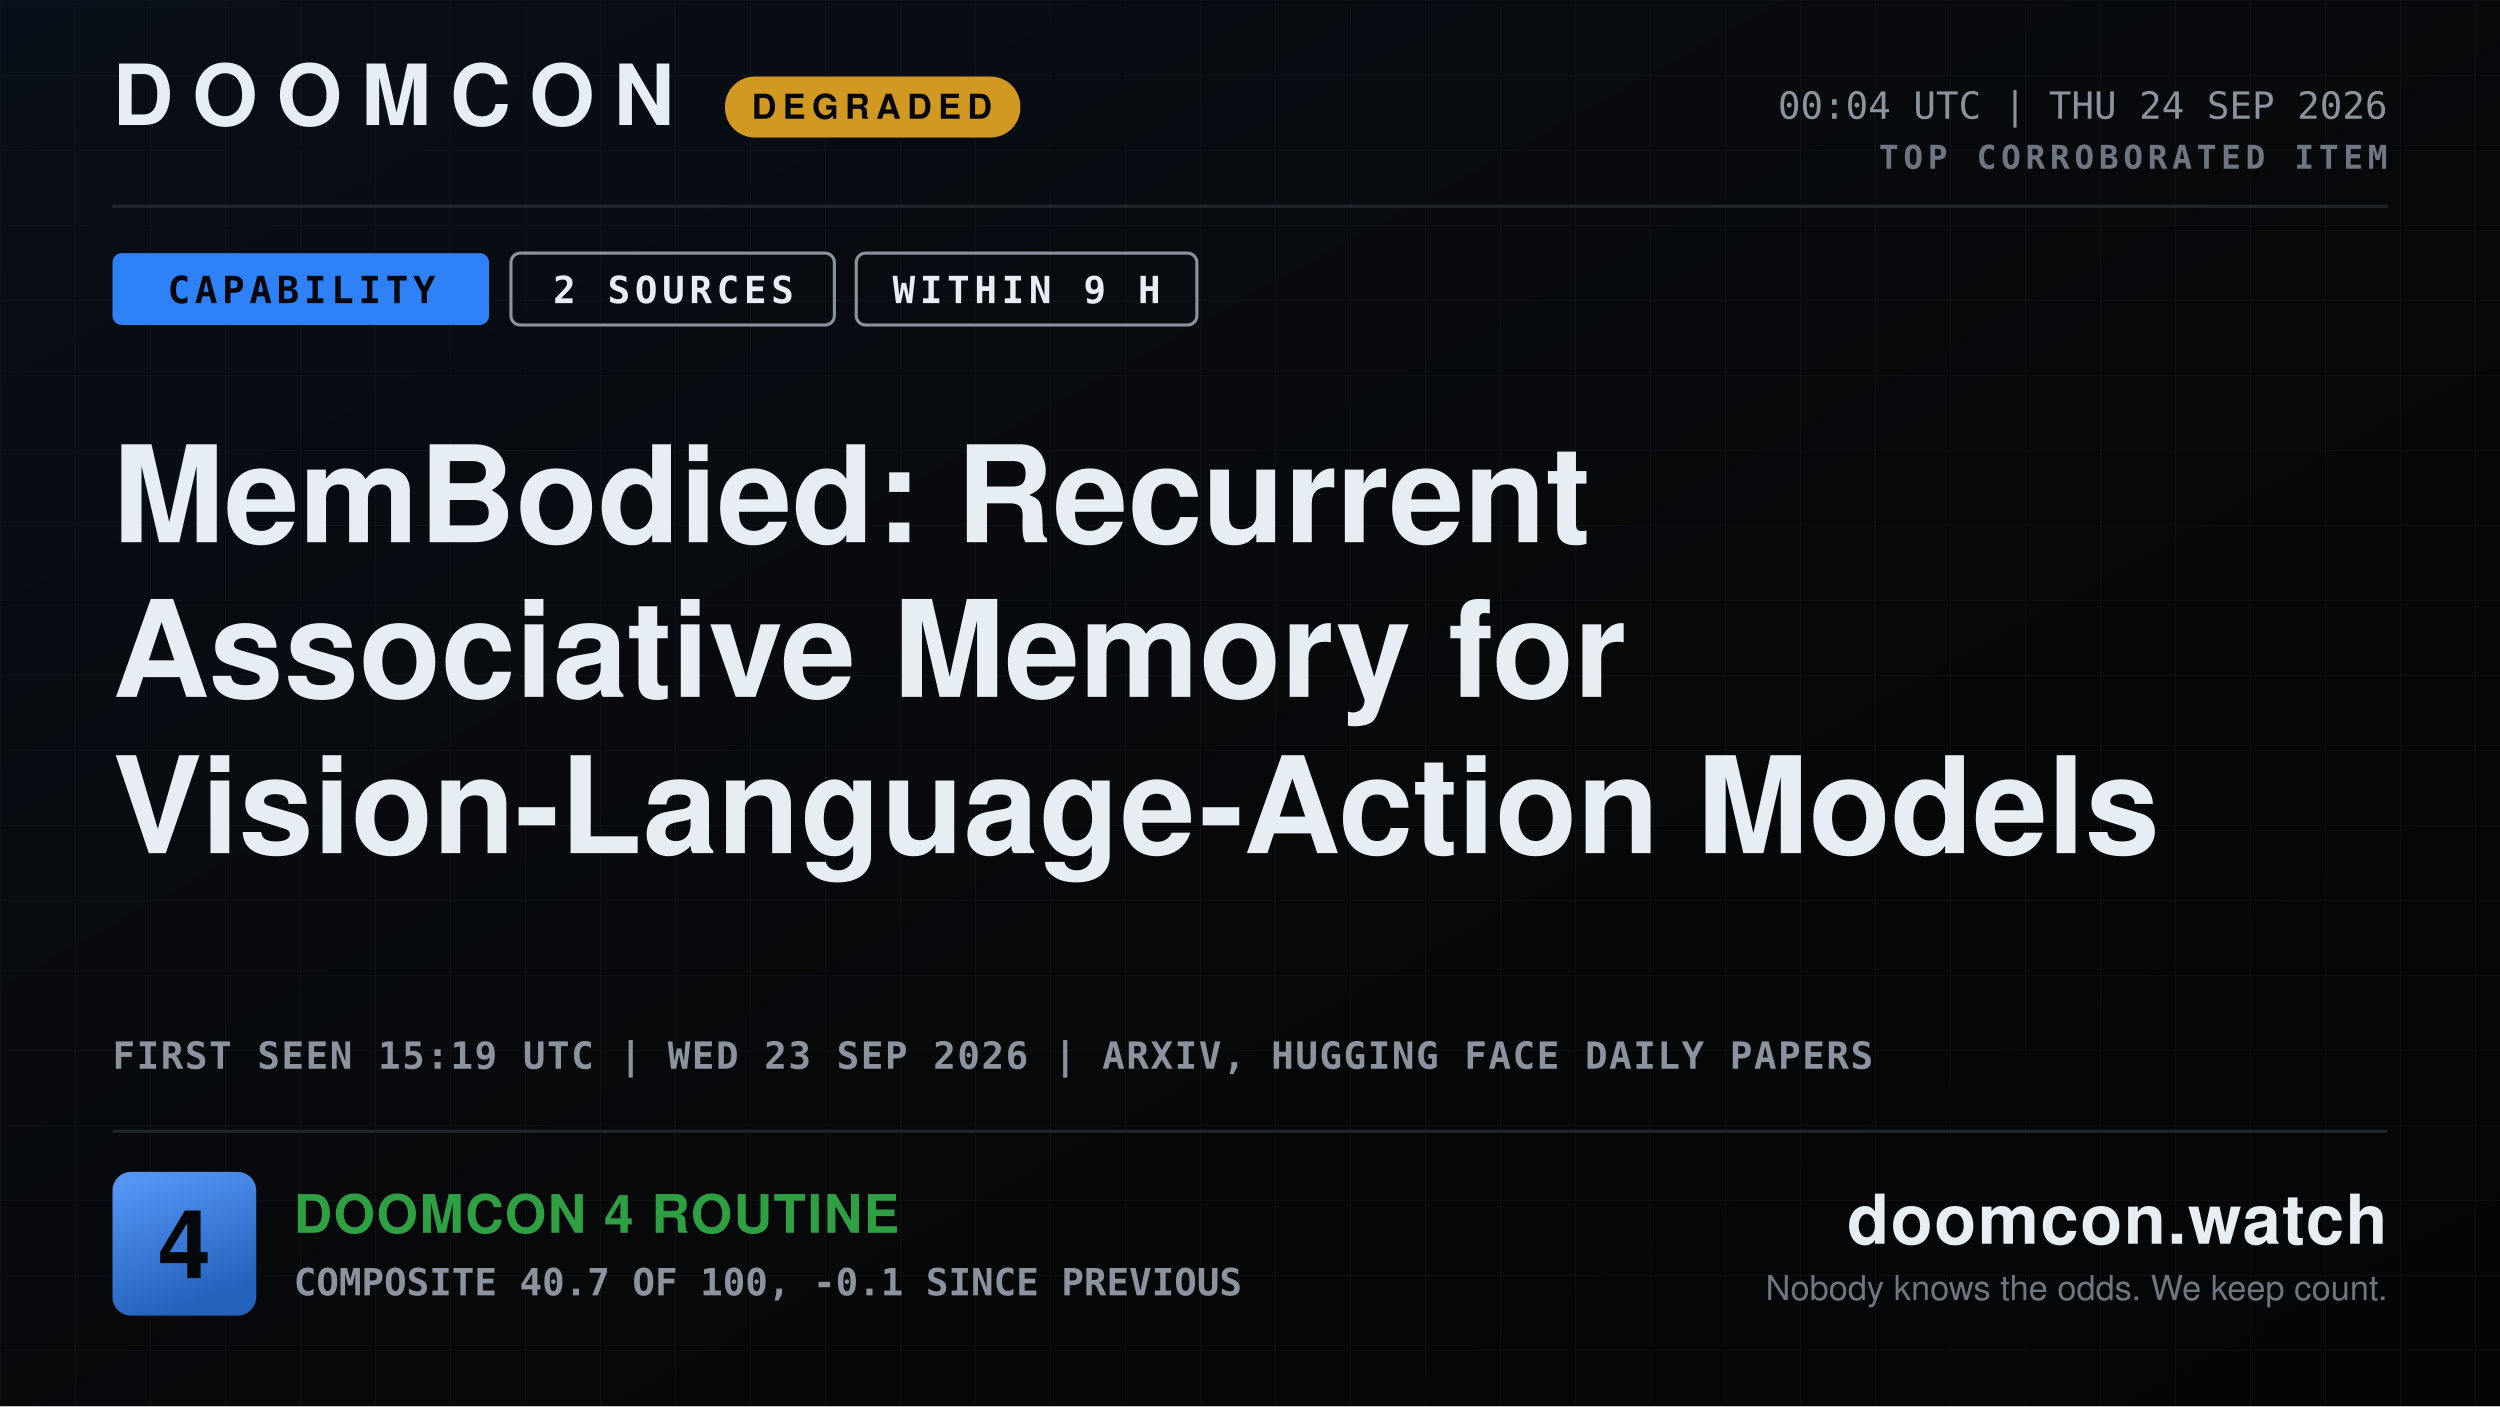
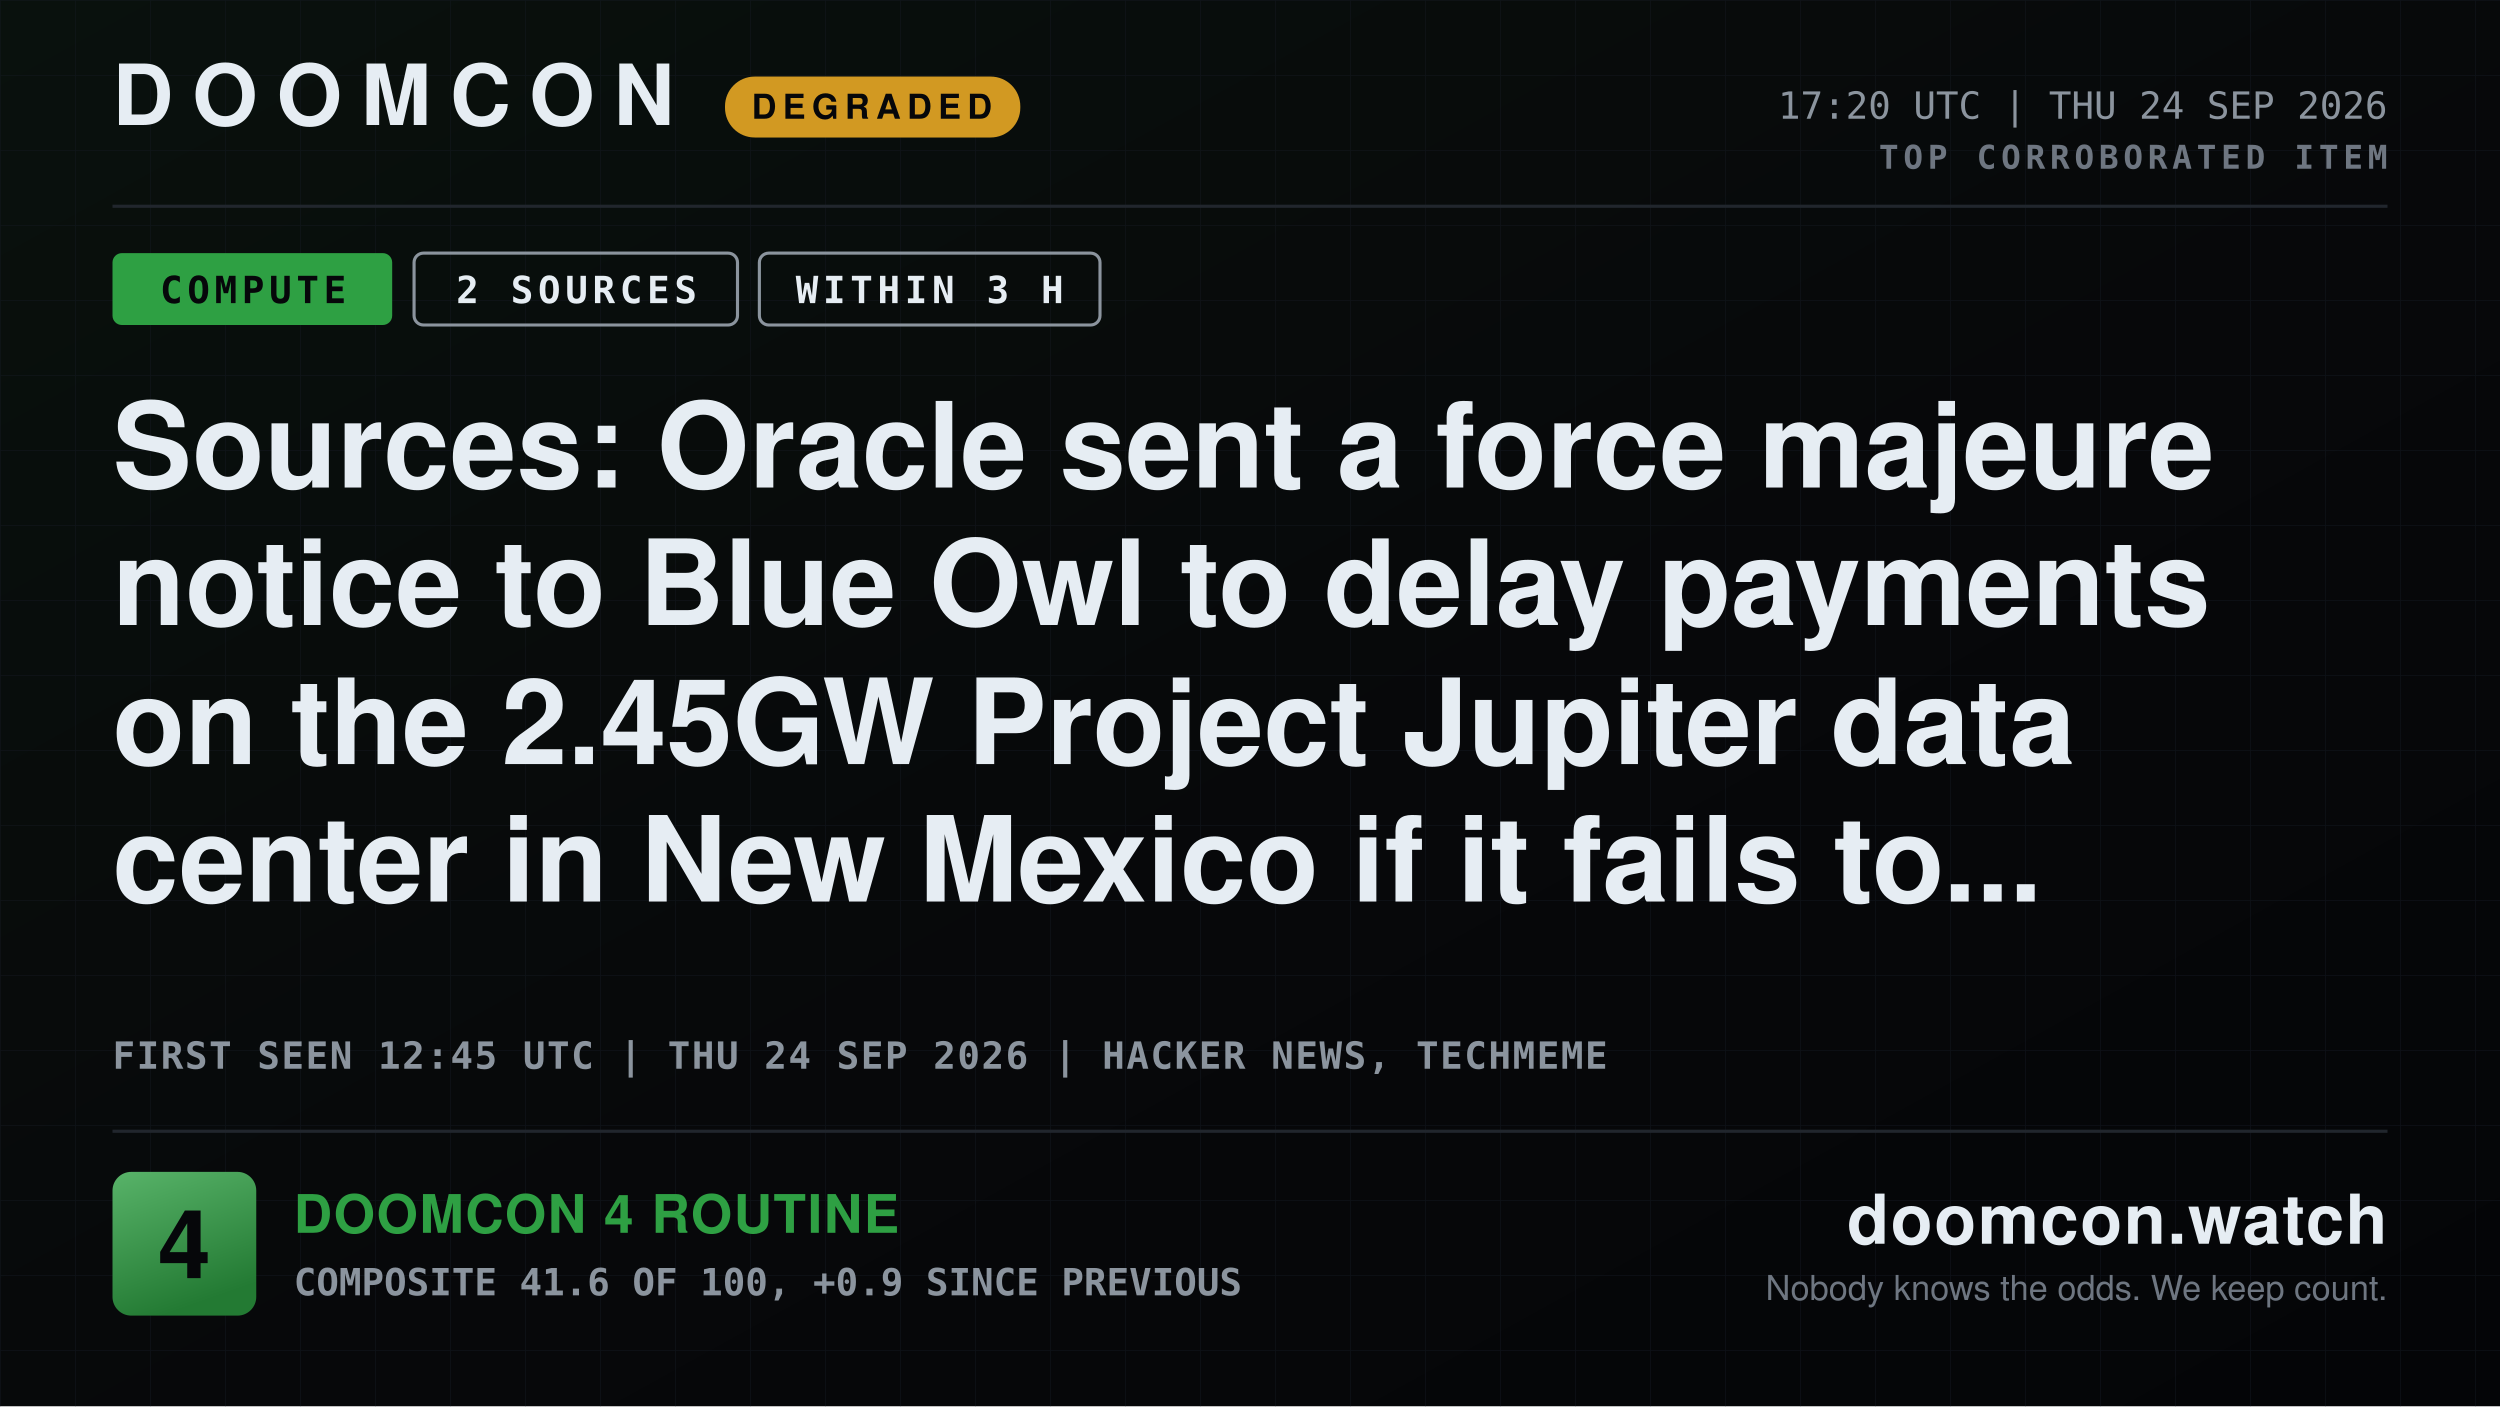
- <svg xmlns="http://www.w3.org/2000/svg" width="1600" height="900" viewBox="0 0 1600 900" role="img" aria-label="DOOMCON 4 — MemBodied: Recurrent Associative Memory for Vision-Language-Action Models">
+ <svg xmlns="http://www.w3.org/2000/svg" width="1600" height="900" viewBox="0 0 1600 900" role="img" aria-label="DOOMCON 4 — Sources: Oracle sent a force majeure notice to Blue Owl to delay payments on the 2.45GW Project Jupiter data center in New Mexico if it fails to...">
  <defs>
    <pattern id="dark-hatch" width="12" height="12" patternUnits="userSpaceOnUse" patternTransform="rotate(45)">
      <rect width="12" height="12" fill="#161b22" />
      <line x1="0" y1="0" x2="0" y2="12" stroke="#6e7681" stroke-width="4" />
    </pattern>
    <pattern id="grid" width="48" height="48" patternUnits="userSpaceOnUse">
      <path d="M48 0H0V48" fill="none" stroke="#141a22" stroke-width="1" />
    </pattern>
    <linearGradient id="grad-bg" x1="0" y1="0" x2="1" y2="1">
-       <stop offset="0" stop-color="#090f18" />
+       <stop offset="0" stop-color="#09110d" />
      <stop offset="0.55" stop-color="#07080a" />
      <stop offset="1" stop-color="#040507" />
    </linearGradient>
    <linearGradient id="grad-chip" x1="0" y1="0" x2="0.35" y2="1">
-       <stop offset="0" stop-color="#599af9" />
-       <stop offset="1" stop-color="#2462bc" />
+       <stop offset="0" stop-color="#58b369" />
+       <stop offset="1" stop-color="#237a33" />
    </linearGradient>
    <linearGradient id="grad-spark" x1="0" y1="0" x2="0" y2="1">
-       <stop offset="0" stop-color="#2f81f7" stop-opacity="0.45" />
-       <stop offset="1" stop-color="#2f81f7" stop-opacity="0.02" />
+       <stop offset="0" stop-color="#2ea043" stop-opacity="0.45" />
+       <stop offset="1" stop-color="#2ea043" stop-opacity="0.02" />
    </linearGradient>
  </defs>
  <rect x="0" y="0" width="1600" height="900" fill="url(#grad-bg)" />
  <rect x="0" y="0" width="1600" height="900" fill="url(#grid)" opacity="0.55" />
  <text x="72" y="80" font-family="ui-sans-serif, system-ui, -apple-system, Segoe UI, Helvetica, Arial, sans-serif" font-size="54" font-weight="800" fill="#e6edf3" text-anchor="start" letter-spacing="12">DOOMCON</text>
  <rect x="464" y="49" width="189" height="39" fill="#d29922" rx="19" />
  <text x="558" y="76" font-family="ui-sans-serif, system-ui, -apple-system, Segoe UI, Helvetica, Arial, sans-serif" font-size="22" font-weight="800" fill="#06070a" text-anchor="middle" letter-spacing="4">DEGRADED</text>
-   <text x="1528" y="76" font-family="ui-monospace, SFMono-Regular, Menlo, DejaVu Sans Mono, Consolas, monospace" font-size="24" font-weight="500" fill="#8b949e" text-anchor="end">00:04 UTC | THU 24 SEP 2026</text>
+   <text x="1528" y="76" font-family="ui-monospace, SFMono-Regular, Menlo, DejaVu Sans Mono, Consolas, monospace" font-size="24" font-weight="500" fill="#8b949e" text-anchor="end">17:20 UTC | THU 24 SEP 2026</text>
  <text x="1528" y="108" font-family="ui-monospace, SFMono-Regular, Menlo, DejaVu Sans Mono, Consolas, monospace" font-size="21" font-weight="700" fill="#6e7681" text-anchor="end" letter-spacing="3">TOP CORROBORATED ITEM</text>
  <line x1="72" y1="132" x2="1528" y2="132" stroke="#21262d" stroke-width="2" />
-   <rect x="72" y="162" width="241" height="46" fill="#2f81f7" rx="6" />
-   <text x="193" y="194" font-family="ui-monospace, SFMono-Regular, Menlo, DejaVu Sans Mono, Consolas, monospace" font-size="24" font-weight="800" fill="#06070a" text-anchor="middle" letter-spacing="3">CAPABILITY</text>
-   <rect x="327" y="162" width="207" height="46" fill="none" rx="6" stroke="#8b949e" stroke-width="2" />
-   <text x="431" y="194" font-family="ui-monospace, SFMono-Regular, Menlo, DejaVu Sans Mono, Consolas, monospace" font-size="24" font-weight="800" fill="#e6edf3" text-anchor="middle" letter-spacing="3">2 SOURCES</text>
-   <rect x="548" y="162" width="218" height="46" fill="none" rx="6" stroke="#8b949e" stroke-width="2" />
-   <text x="657" y="194" font-family="ui-monospace, SFMono-Regular, Menlo, DejaVu Sans Mono, Consolas, monospace" font-size="24" font-weight="800" fill="#e6edf3" text-anchor="middle" letter-spacing="3">WITHIN 9 H</text>
-   <text x="72" y="347" font-family="ui-sans-serif, system-ui, -apple-system, Segoe UI, Helvetica, Arial, sans-serif" font-size="86" font-weight="800" fill="#e6edf3" text-anchor="start">MemBodied: Recurrent</text>
-   <text x="72" y="446" font-family="ui-sans-serif, system-ui, -apple-system, Segoe UI, Helvetica, Arial, sans-serif" font-size="86" font-weight="800" fill="#e6edf3" text-anchor="start">Associative Memory for</text>
-   <text x="72" y="546" font-family="ui-sans-serif, system-ui, -apple-system, Segoe UI, Helvetica, Arial, sans-serif" font-size="86" font-weight="800" fill="#e6edf3" text-anchor="start">Vision-Language-Action Models</text>
-   <text x="72" y="684" font-family="ui-monospace, SFMono-Regular, Menlo, DejaVu Sans Mono, Consolas, monospace" font-size="24" font-weight="600" fill="#8b949e" text-anchor="start" letter-spacing="1">FIRST SEEN 15:19 UTC | WED 23 SEP 2026 | ARXIV, HUGGING FACE DAILY PAPERS</text>
+   <rect x="72" y="162" width="179" height="46" fill="#2ea043" rx="6" />
+   <text x="162" y="194" font-family="ui-monospace, SFMono-Regular, Menlo, DejaVu Sans Mono, Consolas, monospace" font-size="24" font-weight="800" fill="#06070a" text-anchor="middle" letter-spacing="3">COMPUTE</text>
+   <rect x="265" y="162" width="207" height="46" fill="none" rx="6" stroke="#8b949e" stroke-width="2" />
+   <text x="369" y="194" font-family="ui-monospace, SFMono-Regular, Menlo, DejaVu Sans Mono, Consolas, monospace" font-size="24" font-weight="800" fill="#e6edf3" text-anchor="middle" letter-spacing="3">2 SOURCES</text>
+   <rect x="486" y="162" width="218" height="46" fill="none" rx="6" stroke="#8b949e" stroke-width="2" />
+   <text x="595" y="194" font-family="ui-monospace, SFMono-Regular, Menlo, DejaVu Sans Mono, Consolas, monospace" font-size="24" font-weight="800" fill="#e6edf3" text-anchor="middle" letter-spacing="3">WITHIN 3 H</text>
+   <text x="72" y="312" font-family="ui-sans-serif, system-ui, -apple-system, Segoe UI, Helvetica, Arial, sans-serif" font-size="76" font-weight="800" fill="#e6edf3" text-anchor="start">Sources: Oracle sent a force majeure</text>
+   <text x="72" y="400" font-family="ui-sans-serif, system-ui, -apple-system, Segoe UI, Helvetica, Arial, sans-serif" font-size="76" font-weight="800" fill="#e6edf3" text-anchor="start">notice to Blue Owl to delay payments</text>
+   <text x="72" y="489" font-family="ui-sans-serif, system-ui, -apple-system, Segoe UI, Helvetica, Arial, sans-serif" font-size="76" font-weight="800" fill="#e6edf3" text-anchor="start">on the 2.45GW Project Jupiter data</text>
+   <text x="72" y="577" font-family="ui-sans-serif, system-ui, -apple-system, Segoe UI, Helvetica, Arial, sans-serif" font-size="76" font-weight="800" fill="#e6edf3" text-anchor="start">center in New Mexico if it fails to...</text>
+   <text x="72" y="684" font-family="ui-monospace, SFMono-Regular, Menlo, DejaVu Sans Mono, Consolas, monospace" font-size="24" font-weight="600" fill="#8b949e" text-anchor="start" letter-spacing="1">FIRST SEEN 12:45 UTC | THU 24 SEP 2026 | HACKER NEWS, TECHMEME</text>
  <line x1="72" y1="724" x2="1528" y2="724" stroke="#21262d" stroke-width="2" />
  <rect x="72" y="750" width="92" height="92" fill="url(#grad-chip)" rx="12" />
  <text x="118" y="818" font-family="ui-sans-serif, system-ui, -apple-system, Segoe UI, Helvetica, Arial, sans-serif" font-size="61" font-weight="800" fill="#06070a" text-anchor="middle">4</text>
  <text x="188" y="789" font-family="ui-sans-serif, system-ui, -apple-system, Segoe UI, Helvetica, Arial, sans-serif" font-size="34" font-weight="800" fill="#2ea043" text-anchor="start" letter-spacing="1">DOOMCON 4 ROUTINE</text>
-   <text x="188" y="829" font-family="ui-monospace, SFMono-Regular, Menlo, DejaVu Sans Mono, Consolas, monospace" font-size="24" font-weight="600" fill="#8b949e" text-anchor="start">COMPOSITE 40.7 OF 100, -0.1 SINCE PREVIOUS</text>
+   <text x="188" y="829" font-family="ui-monospace, SFMono-Regular, Menlo, DejaVu Sans Mono, Consolas, monospace" font-size="24" font-weight="600" fill="#8b949e" text-anchor="start">COMPOSITE 41.6 OF 100, +0.9 SINCE PREVIOUS</text>
  <text x="1528" y="796" font-family="ui-sans-serif, system-ui, -apple-system, Segoe UI, Helvetica, Arial, sans-serif" font-size="44" font-weight="800" fill="#e6edf3" text-anchor="end" letter-spacing="1">doomcon.watch</text>
  <text x="1528" y="832" font-family="ui-sans-serif, system-ui, -apple-system, Segoe UI, Helvetica, Arial, sans-serif" font-size="22" font-weight="500" fill="#6e7681" text-anchor="end">Nobody knows the odds. We keep count.</text>
</svg>
